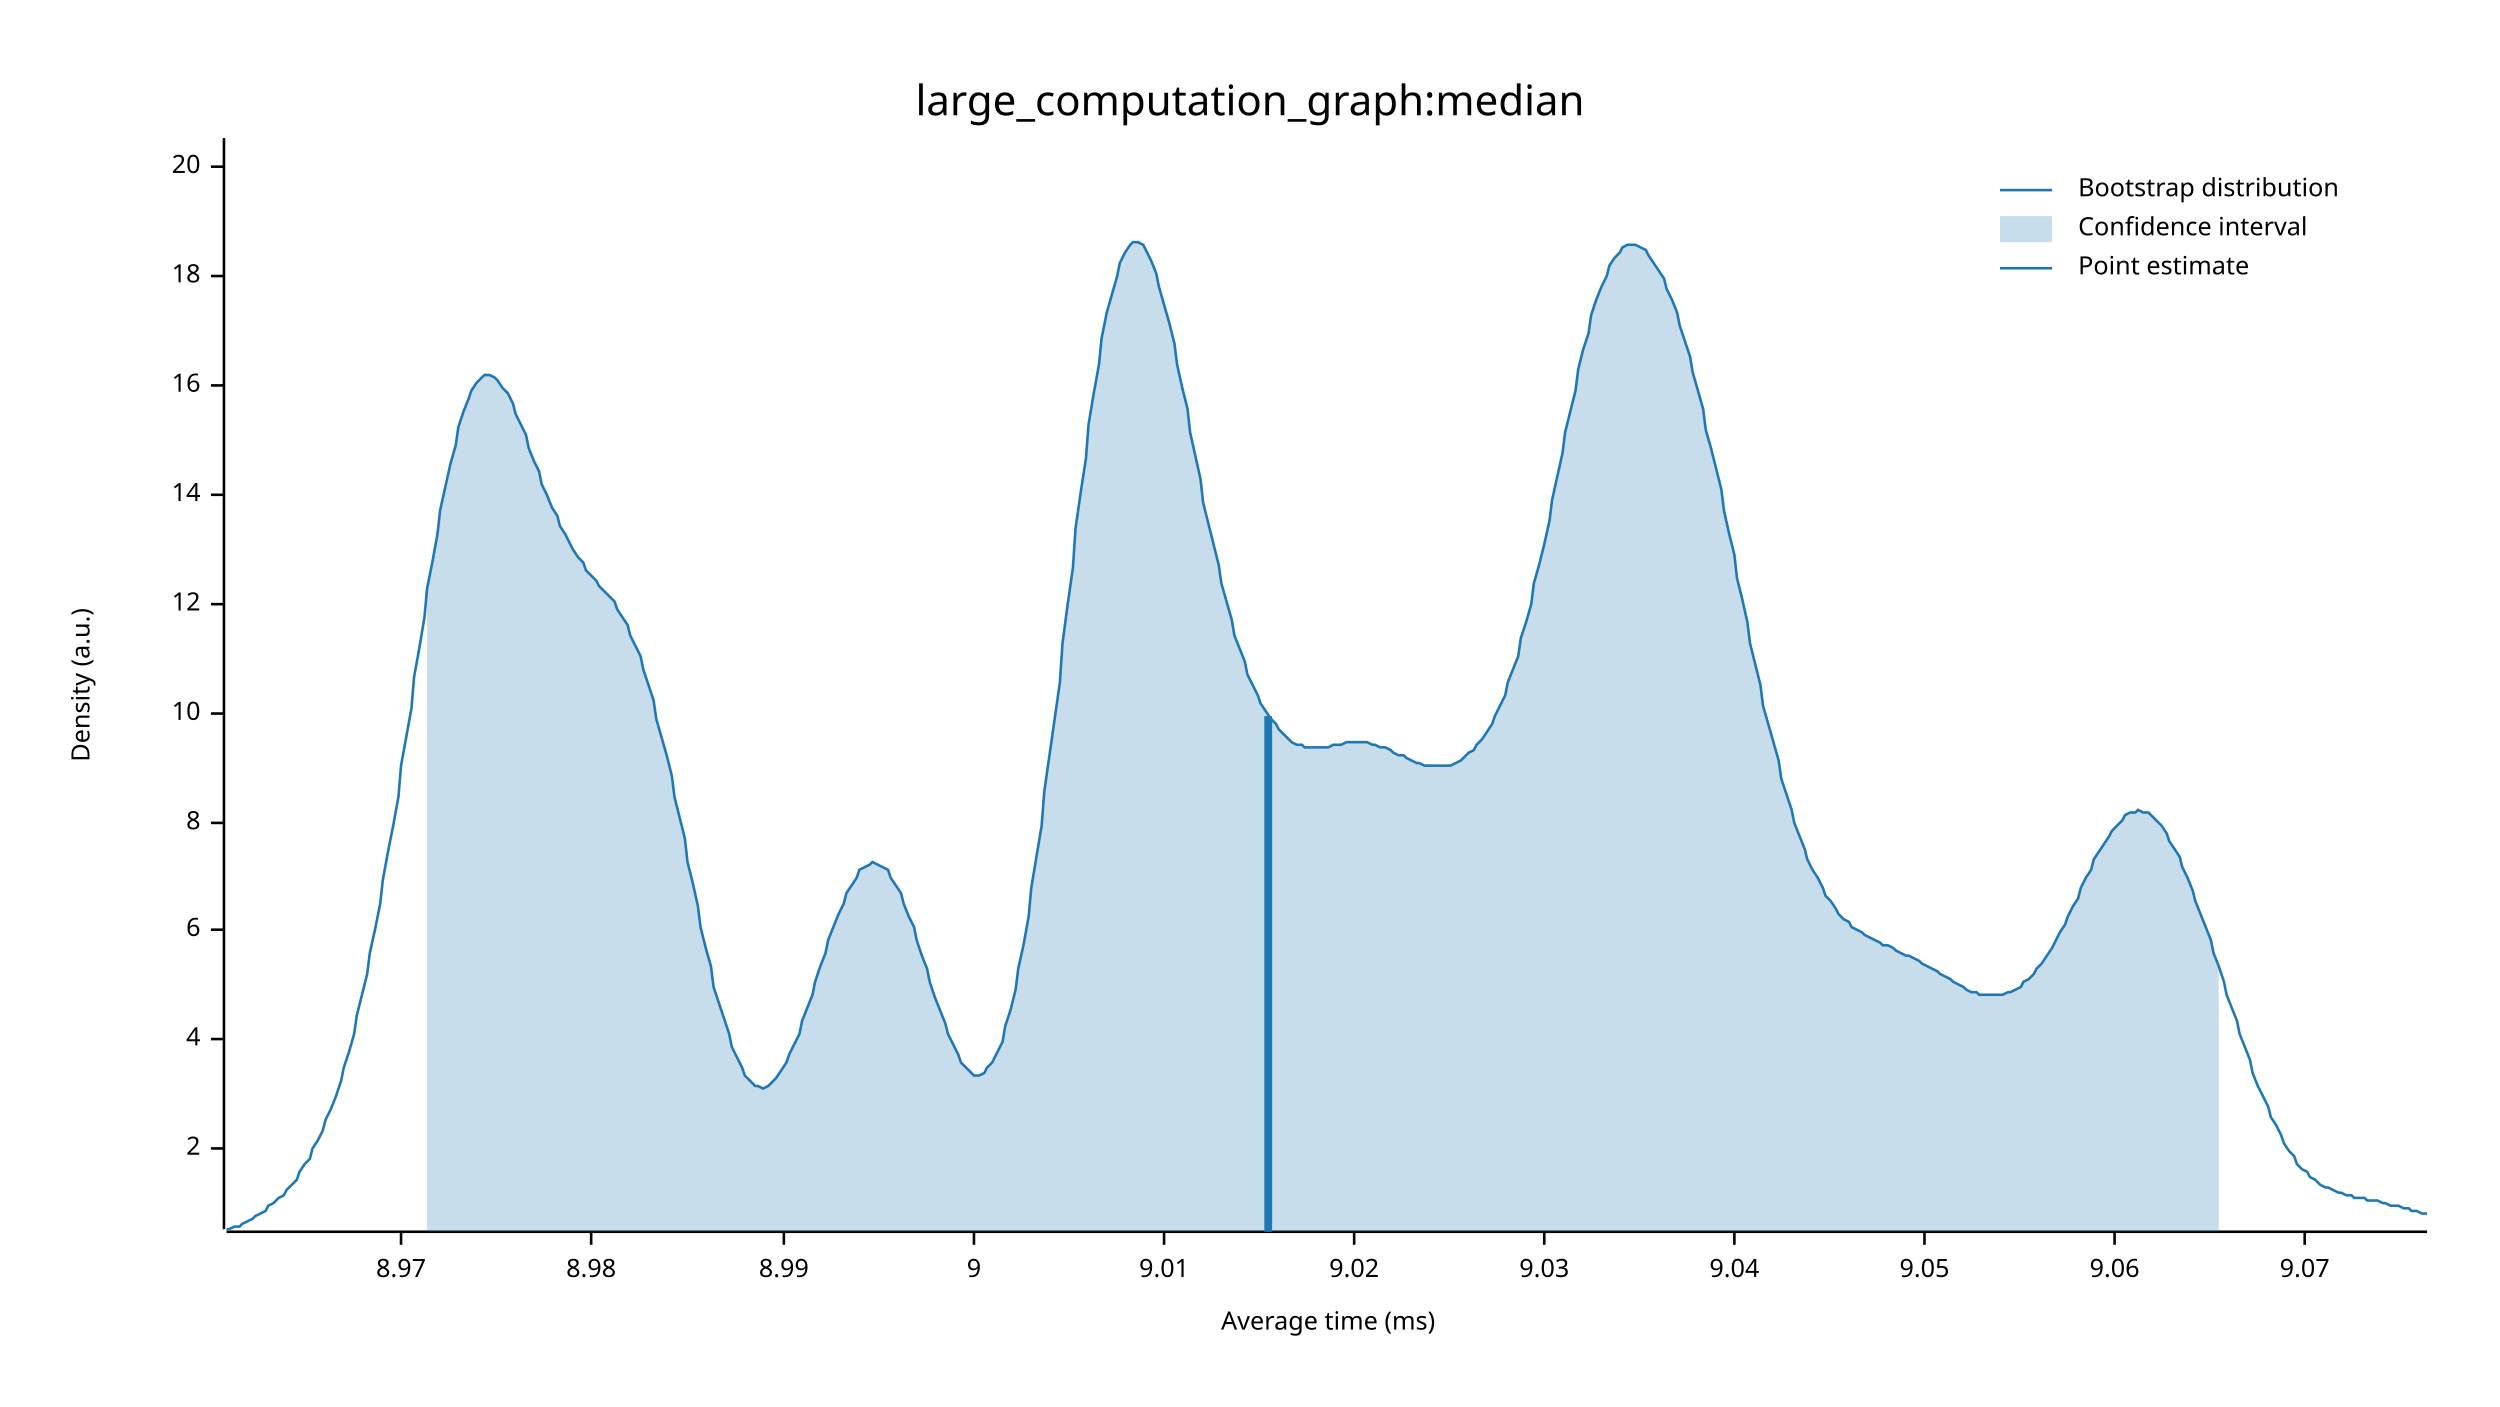
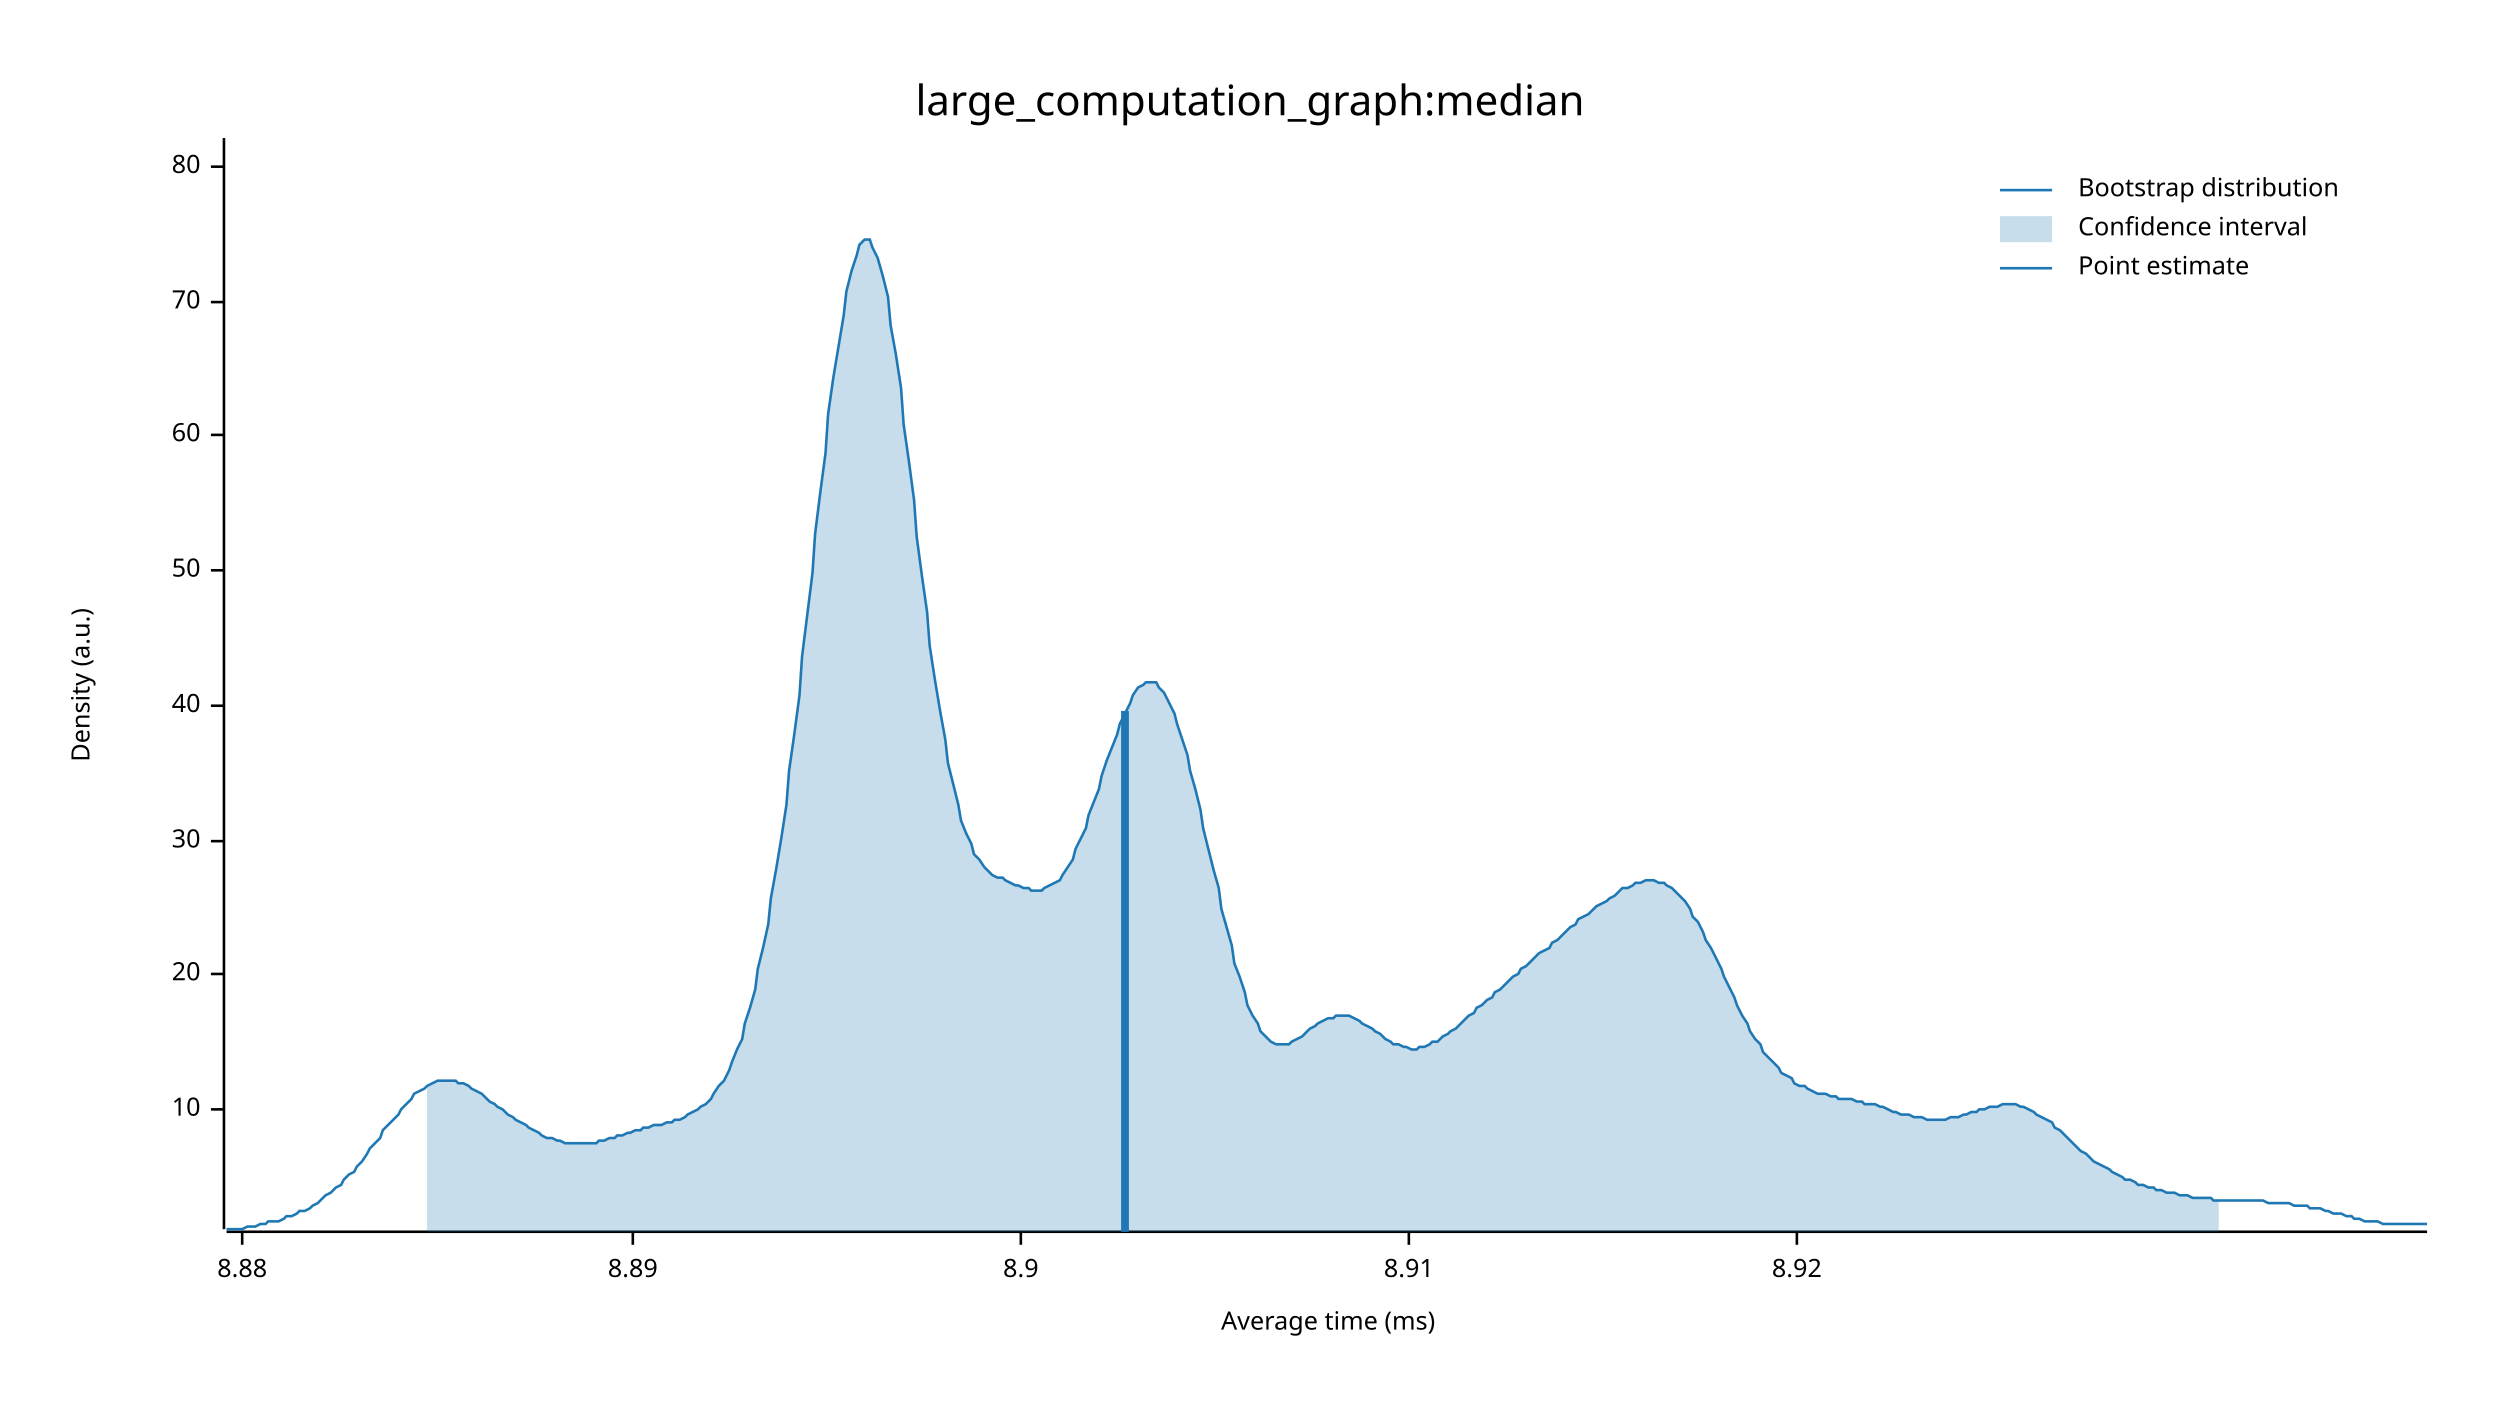
<svg xmlns="http://www.w3.org/2000/svg" width="960" height="540" viewBox="0 0 960 540">
  <text x="480" y="32" dy="0.76em" text-anchor="middle" font-family="sans-serif" font-size="16.129" opacity="1" fill="#000000">
large_computation_graph:median
</text>
  <text x="27" y="263" dy="0.76em" text-anchor="middle" font-family="sans-serif" font-size="9.677" opacity="1" fill="#000000" transform="rotate(270, 27, 263)">
Density (a.u.)
</text>
  <text x="510" y="513" dy="-0.5ex" text-anchor="middle" font-family="sans-serif" font-size="9.677" opacity="1" fill="#000000">
Average time (ms)
</text>
  <polyline fill="none" opacity="1" stroke="#000000" stroke-width="1" points="86,53 86,472 " />
-   <text x="77" y="441" dy="0.5ex" text-anchor="end" font-family="sans-serif" font-size="9.677" opacity="1" fill="#000000">
- 2
- </text>
-   <polyline fill="none" opacity="1" stroke="#000000" stroke-width="1" points="81,441 86,441 " />
-   <text x="77" y="399" dy="0.5ex" text-anchor="end" font-family="sans-serif" font-size="9.677" opacity="1" fill="#000000">
- 4
- </text>
-   <polyline fill="none" opacity="1" stroke="#000000" stroke-width="1" points="81,399 86,399 " />
-   <text x="77" y="357" dy="0.5ex" text-anchor="end" font-family="sans-serif" font-size="9.677" opacity="1" fill="#000000">
- 6
- </text>
-   <polyline fill="none" opacity="1" stroke="#000000" stroke-width="1" points="81,357 86,357 " />
-   <text x="77" y="316" dy="0.5ex" text-anchor="end" font-family="sans-serif" font-size="9.677" opacity="1" fill="#000000">
- 8
- </text>
-   <polyline fill="none" opacity="1" stroke="#000000" stroke-width="1" points="81,316 86,316 " />
-   <text x="77" y="274" dy="0.5ex" text-anchor="end" font-family="sans-serif" font-size="9.677" opacity="1" fill="#000000">
+   <text x="77" y="426" dy="0.5ex" text-anchor="end" font-family="sans-serif" font-size="9.677" opacity="1" fill="#000000">
10
</text>
-   <polyline fill="none" opacity="1" stroke="#000000" stroke-width="1" points="81,274 86,274 " />
-   <text x="77" y="232" dy="0.5ex" text-anchor="end" font-family="sans-serif" font-size="9.677" opacity="1" fill="#000000">
- 12
+   <polyline fill="none" opacity="1" stroke="#000000" stroke-width="1" points="81,426 86,426 " />
+   <text x="77" y="374" dy="0.5ex" text-anchor="end" font-family="sans-serif" font-size="9.677" opacity="1" fill="#000000">
+ 20
</text>
-   <polyline fill="none" opacity="1" stroke="#000000" stroke-width="1" points="81,232 86,232 " />
-   <text x="77" y="190" dy="0.5ex" text-anchor="end" font-family="sans-serif" font-size="9.677" opacity="1" fill="#000000">
- 14
+   <polyline fill="none" opacity="1" stroke="#000000" stroke-width="1" points="81,374 86,374 " />
+   <text x="77" y="323" dy="0.5ex" text-anchor="end" font-family="sans-serif" font-size="9.677" opacity="1" fill="#000000">
+ 30
</text>
-   <polyline fill="none" opacity="1" stroke="#000000" stroke-width="1" points="81,190 86,190 " />
-   <text x="77" y="148" dy="0.5ex" text-anchor="end" font-family="sans-serif" font-size="9.677" opacity="1" fill="#000000">
- 16
+   <polyline fill="none" opacity="1" stroke="#000000" stroke-width="1" points="81,323 86,323 " />
+   <text x="77" y="271" dy="0.5ex" text-anchor="end" font-family="sans-serif" font-size="9.677" opacity="1" fill="#000000">
+ 40
</text>
-   <polyline fill="none" opacity="1" stroke="#000000" stroke-width="1" points="81,148 86,148 " />
-   <text x="77" y="106" dy="0.5ex" text-anchor="end" font-family="sans-serif" font-size="9.677" opacity="1" fill="#000000">
- 18
+   <polyline fill="none" opacity="1" stroke="#000000" stroke-width="1" points="81,271 86,271 " />
+   <text x="77" y="219" dy="0.5ex" text-anchor="end" font-family="sans-serif" font-size="9.677" opacity="1" fill="#000000">
+ 50
</text>
-   <polyline fill="none" opacity="1" stroke="#000000" stroke-width="1" points="81,106 86,106 " />
+   <polyline fill="none" opacity="1" stroke="#000000" stroke-width="1" points="81,219 86,219 " />
+   <text x="77" y="167" dy="0.5ex" text-anchor="end" font-family="sans-serif" font-size="9.677" opacity="1" fill="#000000">
+ 60
+ </text>
+   <polyline fill="none" opacity="1" stroke="#000000" stroke-width="1" points="81,167 86,167 " />
+   <text x="77" y="116" dy="0.5ex" text-anchor="end" font-family="sans-serif" font-size="9.677" opacity="1" fill="#000000">
+ 70
+ </text>
+   <polyline fill="none" opacity="1" stroke="#000000" stroke-width="1" points="81,116 86,116 " />
  <text x="77" y="64" dy="0.5ex" text-anchor="end" font-family="sans-serif" font-size="9.677" opacity="1" fill="#000000">
- 20
+ 80
</text>
  <polyline fill="none" opacity="1" stroke="#000000" stroke-width="1" points="81,64 86,64 " />
  <polyline fill="none" opacity="1" stroke="#000000" stroke-width="1" points="87,473 932,473 " />
-   <text x="154" y="483" dy="0.76em" text-anchor="middle" font-family="sans-serif" font-size="9.677" opacity="1" fill="#000000">
- 8.97
+   <text x="93" y="483" dy="0.76em" text-anchor="middle" font-family="sans-serif" font-size="9.677" opacity="1" fill="#000000">
+ 8.88
</text>
-   <polyline fill="none" opacity="1" stroke="#000000" stroke-width="1" points="154,473 154,478 " />
-   <text x="227" y="483" dy="0.76em" text-anchor="middle" font-family="sans-serif" font-size="9.677" opacity="1" fill="#000000">
- 8.98
+   <polyline fill="none" opacity="1" stroke="#000000" stroke-width="1" points="93,473 93,478 " />
+   <text x="243" y="483" dy="0.76em" text-anchor="middle" font-family="sans-serif" font-size="9.677" opacity="1" fill="#000000">
+ 8.89
</text>
-   <polyline fill="none" opacity="1" stroke="#000000" stroke-width="1" points="227,473 227,478 " />
-   <text x="301" y="483" dy="0.76em" text-anchor="middle" font-family="sans-serif" font-size="9.677" opacity="1" fill="#000000">
- 8.99
+   <polyline fill="none" opacity="1" stroke="#000000" stroke-width="1" points="243,473 243,478 " />
+   <text x="392" y="483" dy="0.76em" text-anchor="middle" font-family="sans-serif" font-size="9.677" opacity="1" fill="#000000">
+ 8.9
</text>
-   <polyline fill="none" opacity="1" stroke="#000000" stroke-width="1" points="301,473 301,478 " />
-   <text x="374" y="483" dy="0.76em" text-anchor="middle" font-family="sans-serif" font-size="9.677" opacity="1" fill="#000000">
- 9
+   <polyline fill="none" opacity="1" stroke="#000000" stroke-width="1" points="392,473 392,478 " />
+   <text x="541" y="483" dy="0.76em" text-anchor="middle" font-family="sans-serif" font-size="9.677" opacity="1" fill="#000000">
+ 8.91
</text>
-   <polyline fill="none" opacity="1" stroke="#000000" stroke-width="1" points="374,473 374,478 " />
-   <text x="447" y="483" dy="0.76em" text-anchor="middle" font-family="sans-serif" font-size="9.677" opacity="1" fill="#000000">
- 9.01
+   <polyline fill="none" opacity="1" stroke="#000000" stroke-width="1" points="541,473 541,478 " />
+   <text x="690" y="483" dy="0.76em" text-anchor="middle" font-family="sans-serif" font-size="9.677" opacity="1" fill="#000000">
+ 8.92
</text>
-   <polyline fill="none" opacity="1" stroke="#000000" stroke-width="1" points="447,473 447,478 " />
-   <text x="520" y="483" dy="0.76em" text-anchor="middle" font-family="sans-serif" font-size="9.677" opacity="1" fill="#000000">
- 9.02
- </text>
-   <polyline fill="none" opacity="1" stroke="#000000" stroke-width="1" points="520,473 520,478 " />
-   <text x="593" y="483" dy="0.76em" text-anchor="middle" font-family="sans-serif" font-size="9.677" opacity="1" fill="#000000">
- 9.03
- </text>
-   <polyline fill="none" opacity="1" stroke="#000000" stroke-width="1" points="593,473 593,478 " />
-   <text x="666" y="483" dy="0.76em" text-anchor="middle" font-family="sans-serif" font-size="9.677" opacity="1" fill="#000000">
- 9.04
- </text>
-   <polyline fill="none" opacity="1" stroke="#000000" stroke-width="1" points="666,473 666,478 " />
-   <text x="739" y="483" dy="0.76em" text-anchor="middle" font-family="sans-serif" font-size="9.677" opacity="1" fill="#000000">
- 9.05
- </text>
-   <polyline fill="none" opacity="1" stroke="#000000" stroke-width="1" points="739,473 739,478 " />
-   <text x="812" y="483" dy="0.76em" text-anchor="middle" font-family="sans-serif" font-size="9.677" opacity="1" fill="#000000">
- 9.06
- </text>
-   <polyline fill="none" opacity="1" stroke="#000000" stroke-width="1" points="812,473 812,478 " />
-   <text x="885" y="483" dy="0.76em" text-anchor="middle" font-family="sans-serif" font-size="9.677" opacity="1" fill="#000000">
- 9.07
- </text>
-   <polyline fill="none" opacity="1" stroke="#000000" stroke-width="1" points="885,473 885,478 " />
-   <polyline fill="none" opacity="1" stroke="#1F78B4" stroke-width="1" points="87,472 88,472 90,471 92,471 93,470 95,469 97,468 98,467 100,466 102,465 103,463 105,462 107,460 109,459 110,457 112,455 114,453 115,450 117,447 119,445 120,441 122,438 124,434 125,430 127,426 129,421 131,415 132,410 134,404 136,397 137,390 139,382 141,374 142,366 144,357 146,347 147,338 149,327 151,317 153,306 154,294 156,283 158,272 159,260 161,249 163,237 164,226 166,216 168,205 169,196 171,187 173,178 175,171 176,164 178,158 180,153 181,150 183,147 185,145 186,144 188,144 190,145 191,146 193,149 195,151 197,155 198,159 200,163 202,167 203,172 205,177 207,181 208,186 210,190 212,195 214,198 215,202 217,205 219,209 220,211 222,214 224,216 225,219 227,221 229,223 230,225 232,227 234,229 236,231 237,234 239,237 241,240 242,244 244,248 246,252 247,257 249,263 251,269 252,276 254,283 256,290 258,298 259,306 261,314 263,322 264,331 266,339 268,348 269,356 271,364 273,371 274,379 276,385 278,391 280,397 281,402 283,406 285,410 286,413 288,415 290,417 291,417 293,418 295,417 296,416 298,414 300,411 302,408 303,405 305,401 307,397 308,392 310,387 312,382 313,377 315,371 317,366 318,361 320,356 322,351 324,347 325,343 327,340 329,337 330,334 332,333 334,332 335,331 337,332 339,333 341,334 342,337 344,340 346,343 347,347 349,352 351,356 352,361 354,367 356,372 357,377 359,383 361,388 363,393 364,397 366,401 368,405 369,408 371,410 373,412 374,413 376,413 378,412 379,410 381,408 383,404 385,400 386,394 388,388 390,380 391,372 393,363 395,352 396,341 398,329 400,317 401,304 403,290 405,276 407,262 408,247 410,232 412,218 413,203 415,189 417,176 418,163 420,151 422,140 423,130 425,120 427,113 429,106 430,101 432,97 434,94 435,93 437,93 439,94 440,96 442,100 444,105 445,110 447,117 449,124 451,132 452,140 454,149 456,157 457,166 459,175 461,184 462,193 464,201 466,209 468,217 469,224 471,231 473,238 474,244 476,249 478,254 479,259 481,263 483,267 484,270 486,273 488,276 490,278 491,280 493,282 495,284 496,285 498,286 500,286 501,287 503,287 505,287 506,287 508,287 510,287 512,286 513,286 515,286 517,285 518,285 520,285 522,285 523,285 525,285 527,286 528,286 530,287 532,287 534,288 535,289 537,290 539,290 540,291 542,292 544,293 545,293 547,294 549,294 550,294 552,294 554,294 556,294 557,294 559,293 561,292 562,291 564,289 566,288 567,286 569,284 571,281 573,278 574,275 576,271 578,267 579,262 581,257 583,252 584,245 586,239 588,232 589,224 591,217 593,209 595,200 596,192 598,183 600,174 601,166 603,158 605,150 606,142 608,134 610,128 611,121 613,115 615,110 617,106 618,102 620,99 622,97 623,95 625,94 627,94 628,94 630,95 632,96 633,98 635,101 637,104 639,107 640,111 642,115 644,120 645,125 647,131 649,137 650,143 652,150 654,157 655,165 657,172 659,180 661,188 662,196 664,205 666,213 667,222 669,230 671,239 672,247 674,255 676,263 677,271 679,278 681,285 683,292 684,299 686,305 688,311 689,316 691,321 693,326 694,330 696,334 698,337 700,341 701,344 703,346 705,349 706,351 708,353 710,354 711,356 713,357 715,358 716,359 718,360 720,361 722,362 723,363 725,363 727,364 728,365 730,366 732,367 733,367 735,368 737,369 738,370 740,371 742,372 744,373 745,374 747,375 749,376 750,377 752,378 754,379 755,380 757,381 759,381 760,382 762,382 764,382 766,382 767,382 769,382 771,381 772,381 774,380 776,379 777,377 779,376 781,374 782,372 784,370 786,367 788,364 789,362 791,358 793,355 794,352 796,348 798,345 799,341 801,337 803,334 804,330 806,327 808,324 810,321 811,319 813,317 815,315 816,313 818,312 820,312 821,311 823,312 825,312 827,314 828,315 830,317 832,320 833,323 835,326 837,329 838,333 840,337 842,342 843,346 845,351 847,356 849,361 850,366 852,371 854,377 855,382 857,387 859,392 860,397 862,402 864,407 865,412 867,417 869,421 871,425 872,429 874,432 876,436 877,439 879,442 881,444 882,447 884,449 886,450 887,452 889,453 891,455 893,456 894,456 896,457 898,458 899,458 901,459 903,459 904,460 906,460 908,460 909,461 911,461 913,461 915,462 916,462 918,463 920,463 921,463 923,464 925,464 926,465 928,465 930,466 932,466 " />
-   <polygon opacity="0.25" fill="#1F78B4" points="164,226 166,216 168,205 169,196 171,187 173,178 175,171 176,164 178,158 180,153 181,150 183,147 185,145 186,144 188,144 190,145 191,146 193,149 195,151 197,155 198,159 200,163 202,167 203,172 205,177 207,181 208,186 210,190 212,195 214,198 215,202 217,205 219,209 220,211 222,214 224,216 225,219 227,221 229,223 230,225 232,227 234,229 236,231 237,234 239,237 241,240 242,244 244,248 246,252 247,257 249,263 251,269 252,276 254,283 256,290 258,298 259,306 261,314 263,322 264,331 266,339 268,348 269,356 271,364 273,371 274,379 276,385 278,391 280,397 281,402 283,406 285,410 286,413 288,415 290,417 291,417 293,418 295,417 296,416 298,414 300,411 302,408 303,405 305,401 307,397 308,392 310,387 312,382 313,377 315,371 317,366 318,361 320,356 322,351 324,347 325,343 327,340 329,337 330,334 332,333 334,332 335,331 337,332 339,333 341,334 342,337 344,340 346,343 347,347 349,352 351,356 352,361 354,367 356,372 357,377 359,383 361,388 363,393 364,397 366,401 368,405 369,408 371,410 373,412 374,413 376,413 378,412 379,410 381,408 383,404 385,400 386,394 388,388 390,380 391,372 393,363 395,352 396,341 398,329 400,317 401,304 403,290 405,276 407,262 408,247 410,232 412,218 413,203 415,189 417,176 418,163 420,151 422,140 423,130 425,120 427,113 429,106 430,101 432,97 434,94 435,93 437,93 439,94 440,96 442,100 444,105 445,110 447,117 449,124 451,132 452,140 454,149 456,157 457,166 459,175 461,184 462,193 464,201 466,209 468,217 469,224 471,231 473,238 474,244 476,249 478,254 479,259 481,263 483,267 484,270 486,273 488,276 490,278 491,280 493,282 495,284 496,285 498,286 500,286 501,287 503,287 505,287 506,287 508,287 510,287 512,286 513,286 515,286 517,285 518,285 520,285 522,285 523,285 525,285 527,286 528,286 530,287 532,287 534,288 535,289 537,290 539,290 540,291 542,292 544,293 545,293 547,294 549,294 550,294 552,294 554,294 556,294 557,294 559,293 561,292 562,291 564,289 566,288 567,286 569,284 571,281 573,278 574,275 576,271 578,267 579,262 581,257 583,252 584,245 586,239 588,232 589,224 591,217 593,209 595,200 596,192 598,183 600,174 601,166 603,158 605,150 606,142 608,134 610,128 611,121 613,115 615,110 617,106 618,102 620,99 622,97 623,95 625,94 627,94 628,94 630,95 632,96 633,98 635,101 637,104 639,107 640,111 642,115 644,120 645,125 647,131 649,137 650,143 652,150 654,157 655,165 657,172 659,180 661,188 662,196 664,205 666,213 667,222 669,230 671,239 672,247 674,255 676,263 677,271 679,278 681,285 683,292 684,299 686,305 688,311 689,316 691,321 693,326 694,330 696,334 698,337 700,341 701,344 703,346 705,349 706,351 708,353 710,354 711,356 713,357 715,358 716,359 718,360 720,361 722,362 723,363 725,363 727,364 728,365 730,366 732,367 733,367 735,368 737,369 738,370 740,371 742,372 744,373 745,374 747,375 749,376 750,377 752,378 754,379 755,380 757,381 759,381 760,382 762,382 764,382 766,382 767,382 769,382 771,381 772,381 774,380 776,379 777,377 779,376 781,374 782,372 784,370 786,367 788,364 789,362 791,358 793,355 794,352 796,348 798,345 799,341 801,337 803,334 804,330 806,327 808,324 810,321 811,319 813,317 815,315 816,313 818,312 820,312 821,311 823,312 825,312 827,314 828,315 830,317 832,320 833,323 835,326 837,329 838,333 840,337 842,342 843,346 845,351 847,356 849,361 850,366 852,371 852,473 164,473 " />
-   <polyline fill="none" opacity="1" stroke="#1F78B4" stroke-width="3" points="487,473 487,275 " />
+   <polyline fill="none" opacity="1" stroke="#000000" stroke-width="1" points="690,473 690,478 " />
+   <polyline fill="none" opacity="1" stroke="#1F78B4" stroke-width="1" points="87,472 88,472 90,472 92,472 93,472 95,471 97,471 98,471 100,470 102,470 103,469 105,469 107,469 109,468 110,467 112,467 114,466 115,465 117,465 119,464 120,463 122,462 124,460 125,459 127,458 129,456 131,455 132,453 134,451 136,450 137,448 139,446 141,443 142,441 144,439 146,437 147,434 149,432 151,430 153,428 154,426 156,424 158,422 159,420 161,419 163,418 164,417 166,416 168,415 169,415 171,415 173,415 175,415 176,416 178,416 180,417 181,418 183,419 185,420 186,421 188,423 190,424 191,425 193,426 195,428 197,429 198,430 200,431 202,432 203,433 205,434 207,435 208,436 210,437 212,437 214,438 215,438 217,439 219,439 220,439 222,439 224,439 225,439 227,439 229,439 230,438 232,438 234,437 236,437 237,436 239,436 241,435 242,435 244,434 246,434 247,433 249,433 251,432 252,432 254,432 256,431 258,431 259,430 261,430 263,429 264,428 266,427 268,426 269,425 271,424 273,422 274,420 276,417 278,415 280,411 281,408 283,403 285,399 286,393 288,387 290,380 291,372 293,364 295,355 296,345 298,334 300,322 302,309 303,296 305,282 307,267 308,252 310,236 312,220 313,205 315,189 317,174 318,159 320,145 322,133 324,121 325,112 327,104 329,98 330,94 332,92 334,92 335,95 337,99 339,106 341,114 342,125 344,136 346,149 347,163 349,177 351,192 352,206 354,221 356,235 357,248 359,261 361,273 363,284 364,293 366,301 368,309 369,315 371,320 373,324 374,328 376,330 378,333 379,334 381,336 383,337 385,337 386,338 388,339 390,340 391,340 393,341 395,341 396,342 398,342 400,342 401,341 403,340 405,339 407,338 408,336 410,333 412,330 413,326 415,322 417,318 418,313 420,308 422,303 423,298 425,292 427,287 429,282 430,278 432,274 434,270 435,267 437,264 439,263 440,262 442,262 444,262 445,264 447,266 449,270 451,274 452,278 454,284 456,290 457,296 459,303 461,311 462,318 464,326 466,334 468,341 469,349 471,356 473,363 474,370 476,375 478,381 479,386 481,390 483,393 484,396 486,398 488,400 490,401 491,401 493,401 495,401 496,400 498,399 500,398 501,397 503,395 505,394 506,393 508,392 510,391 512,391 513,390 515,390 517,390 518,390 520,391 522,392 523,393 525,394 527,395 528,396 530,397 532,399 534,400 535,401 537,401 539,402 540,402 542,403 544,403 545,402 547,402 549,401 550,400 552,400 554,398 556,397 557,396 559,395 561,393 562,392 564,390 566,389 567,387 569,386 571,384 573,383 574,381 576,380 578,378 579,377 581,375 583,374 584,372 586,371 588,369 589,368 591,366 593,365 595,364 596,362 598,361 600,359 601,358 603,356 605,355 606,353 608,352 610,351 611,350 613,348 615,347 617,346 618,345 620,344 622,342 623,341 625,341 627,340 628,339 630,339 632,338 633,338 635,338 637,339 639,339 640,340 642,341 644,343 645,344 647,346 649,349 650,352 652,354 654,358 655,361 657,364 659,368 661,372 662,375 664,379 666,383 667,386 669,390 671,393 672,396 674,399 676,401 677,404 679,406 681,408 683,410 684,412 686,413 688,414 689,416 691,417 693,417 694,418 696,419 698,420 700,420 701,420 703,421 705,421 706,422 708,422 710,422 711,422 713,423 715,423 716,424 718,424 720,424 722,425 723,425 725,426 727,427 728,427 730,428 732,428 733,428 735,429 737,429 738,429 740,430 742,430 744,430 745,430 747,430 749,429 750,429 752,429 754,428 755,428 757,427 759,427 760,426 762,426 764,425 766,425 767,425 769,424 771,424 772,424 774,424 776,425 777,425 779,426 781,427 782,428 784,429 786,430 788,431 789,433 791,434 793,436 794,437 796,439 798,441 799,442 801,443 803,445 804,446 806,447 808,448 810,449 811,450 813,451 815,452 816,453 818,453 820,454 821,455 823,455 825,456 827,456 828,457 830,457 832,458 833,458 835,458 837,459 838,459 840,459 842,460 843,460 845,460 847,460 849,460 850,461 852,461 854,461 855,461 857,461 859,461 860,461 862,461 864,461 865,461 867,461 869,461 871,462 872,462 874,462 876,462 877,462 879,462 881,463 882,463 884,463 886,463 887,464 889,464 891,464 893,465 894,465 896,466 898,466 899,466 901,467 903,467 904,468 906,468 908,469 909,469 911,469 913,469 915,470 916,470 918,470 920,470 921,470 923,470 925,470 926,470 928,470 930,470 932,470 " />
+   <polygon opacity="0.25" fill="#1F78B4" points="164,417 166,416 168,415 169,415 171,415 173,415 175,415 176,416 178,416 180,417 181,418 183,419 185,420 186,421 188,423 190,424 191,425 193,426 195,428 197,429 198,430 200,431 202,432 203,433 205,434 207,435 208,436 210,437 212,437 214,438 215,438 217,439 219,439 220,439 222,439 224,439 225,439 227,439 229,439 230,438 232,438 234,437 236,437 237,436 239,436 241,435 242,435 244,434 246,434 247,433 249,433 251,432 252,432 254,432 256,431 258,431 259,430 261,430 263,429 264,428 266,427 268,426 269,425 271,424 273,422 274,420 276,417 278,415 280,411 281,408 283,403 285,399 286,393 288,387 290,380 291,372 293,364 295,355 296,345 298,334 300,322 302,309 303,296 305,282 307,267 308,252 310,236 312,220 313,205 315,189 317,174 318,159 320,145 322,133 324,121 325,112 327,104 329,98 330,94 332,92 334,92 335,95 337,99 339,106 341,114 342,125 344,136 346,149 347,163 349,177 351,192 352,206 354,221 356,235 357,248 359,261 361,273 363,284 364,293 366,301 368,309 369,315 371,320 373,324 374,328 376,330 378,333 379,334 381,336 383,337 385,337 386,338 388,339 390,340 391,340 393,341 395,341 396,342 398,342 400,342 401,341 403,340 405,339 407,338 408,336 410,333 412,330 413,326 415,322 417,318 418,313 420,308 422,303 423,298 425,292 427,287 429,282 430,278 432,274 434,270 435,267 437,264 439,263 440,262 442,262 444,262 445,264 447,266 449,270 451,274 452,278 454,284 456,290 457,296 459,303 461,311 462,318 464,326 466,334 468,341 469,349 471,356 473,363 474,370 476,375 478,381 479,386 481,390 483,393 484,396 486,398 488,400 490,401 491,401 493,401 495,401 496,400 498,399 500,398 501,397 503,395 505,394 506,393 508,392 510,391 512,391 513,390 515,390 517,390 518,390 520,391 522,392 523,393 525,394 527,395 528,396 530,397 532,399 534,400 535,401 537,401 539,402 540,402 542,403 544,403 545,402 547,402 549,401 550,400 552,400 554,398 556,397 557,396 559,395 561,393 562,392 564,390 566,389 567,387 569,386 571,384 573,383 574,381 576,380 578,378 579,377 581,375 583,374 584,372 586,371 588,369 589,368 591,366 593,365 595,364 596,362 598,361 600,359 601,358 603,356 605,355 606,353 608,352 610,351 611,350 613,348 615,347 617,346 618,345 620,344 622,342 623,341 625,341 627,340 628,339 630,339 632,338 633,338 635,338 637,339 639,339 640,340 642,341 644,343 645,344 647,346 649,349 650,352 652,354 654,358 655,361 657,364 659,368 661,372 662,375 664,379 666,383 667,386 669,390 671,393 672,396 674,399 676,401 677,404 679,406 681,408 683,410 684,412 686,413 688,414 689,416 691,417 693,417 694,418 696,419 698,420 700,420 701,420 703,421 705,421 706,422 708,422 710,422 711,422 713,423 715,423 716,424 718,424 720,424 722,425 723,425 725,426 727,427 728,427 730,428 732,428 733,428 735,429 737,429 738,429 740,430 742,430 744,430 745,430 747,430 749,429 750,429 752,429 754,428 755,428 757,427 759,427 760,426 762,426 764,425 766,425 767,425 769,424 771,424 772,424 774,424 776,425 777,425 779,426 781,427 782,428 784,429 786,430 788,431 789,433 791,434 793,436 794,437 796,439 798,441 799,442 801,443 803,445 804,446 806,447 808,448 810,449 811,450 813,451 815,452 816,453 818,453 820,454 821,455 823,455 825,456 827,456 828,457 830,457 832,458 833,458 835,458 837,459 838,459 840,459 842,460 843,460 845,460 847,460 849,460 850,461 852,461 852,473 164,473 " />
+   <polyline fill="none" opacity="1" stroke="#1F78B4" stroke-width="3" points="432,473 432,273 " />
  <text x="798" y="68" dy="0.76em" text-anchor="start" font-family="sans-serif" font-size="9.677" opacity="1" fill="#000000">
Bootstrap distribution
</text>
  <text x="798" y="83" dy="0.76em" text-anchor="start" font-family="sans-serif" font-size="9.677" opacity="1" fill="#000000">
Confidence interval
</text>
  <text x="798" y="98" dy="0.76em" text-anchor="start" font-family="sans-serif" font-size="9.677" opacity="1" fill="#000000">
Point estimate
</text>
  <polyline fill="none" opacity="1" stroke="#1F78B4" stroke-width="1" points="768,73 788,73 " />
  <rect x="768" y="83" width="20" height="10" opacity="0.25" fill="#1F78B4" stroke="none" />
  <polyline fill="none" opacity="1" stroke="#1F78B4" stroke-width="1" points="768,103 788,103 " />
</svg>
